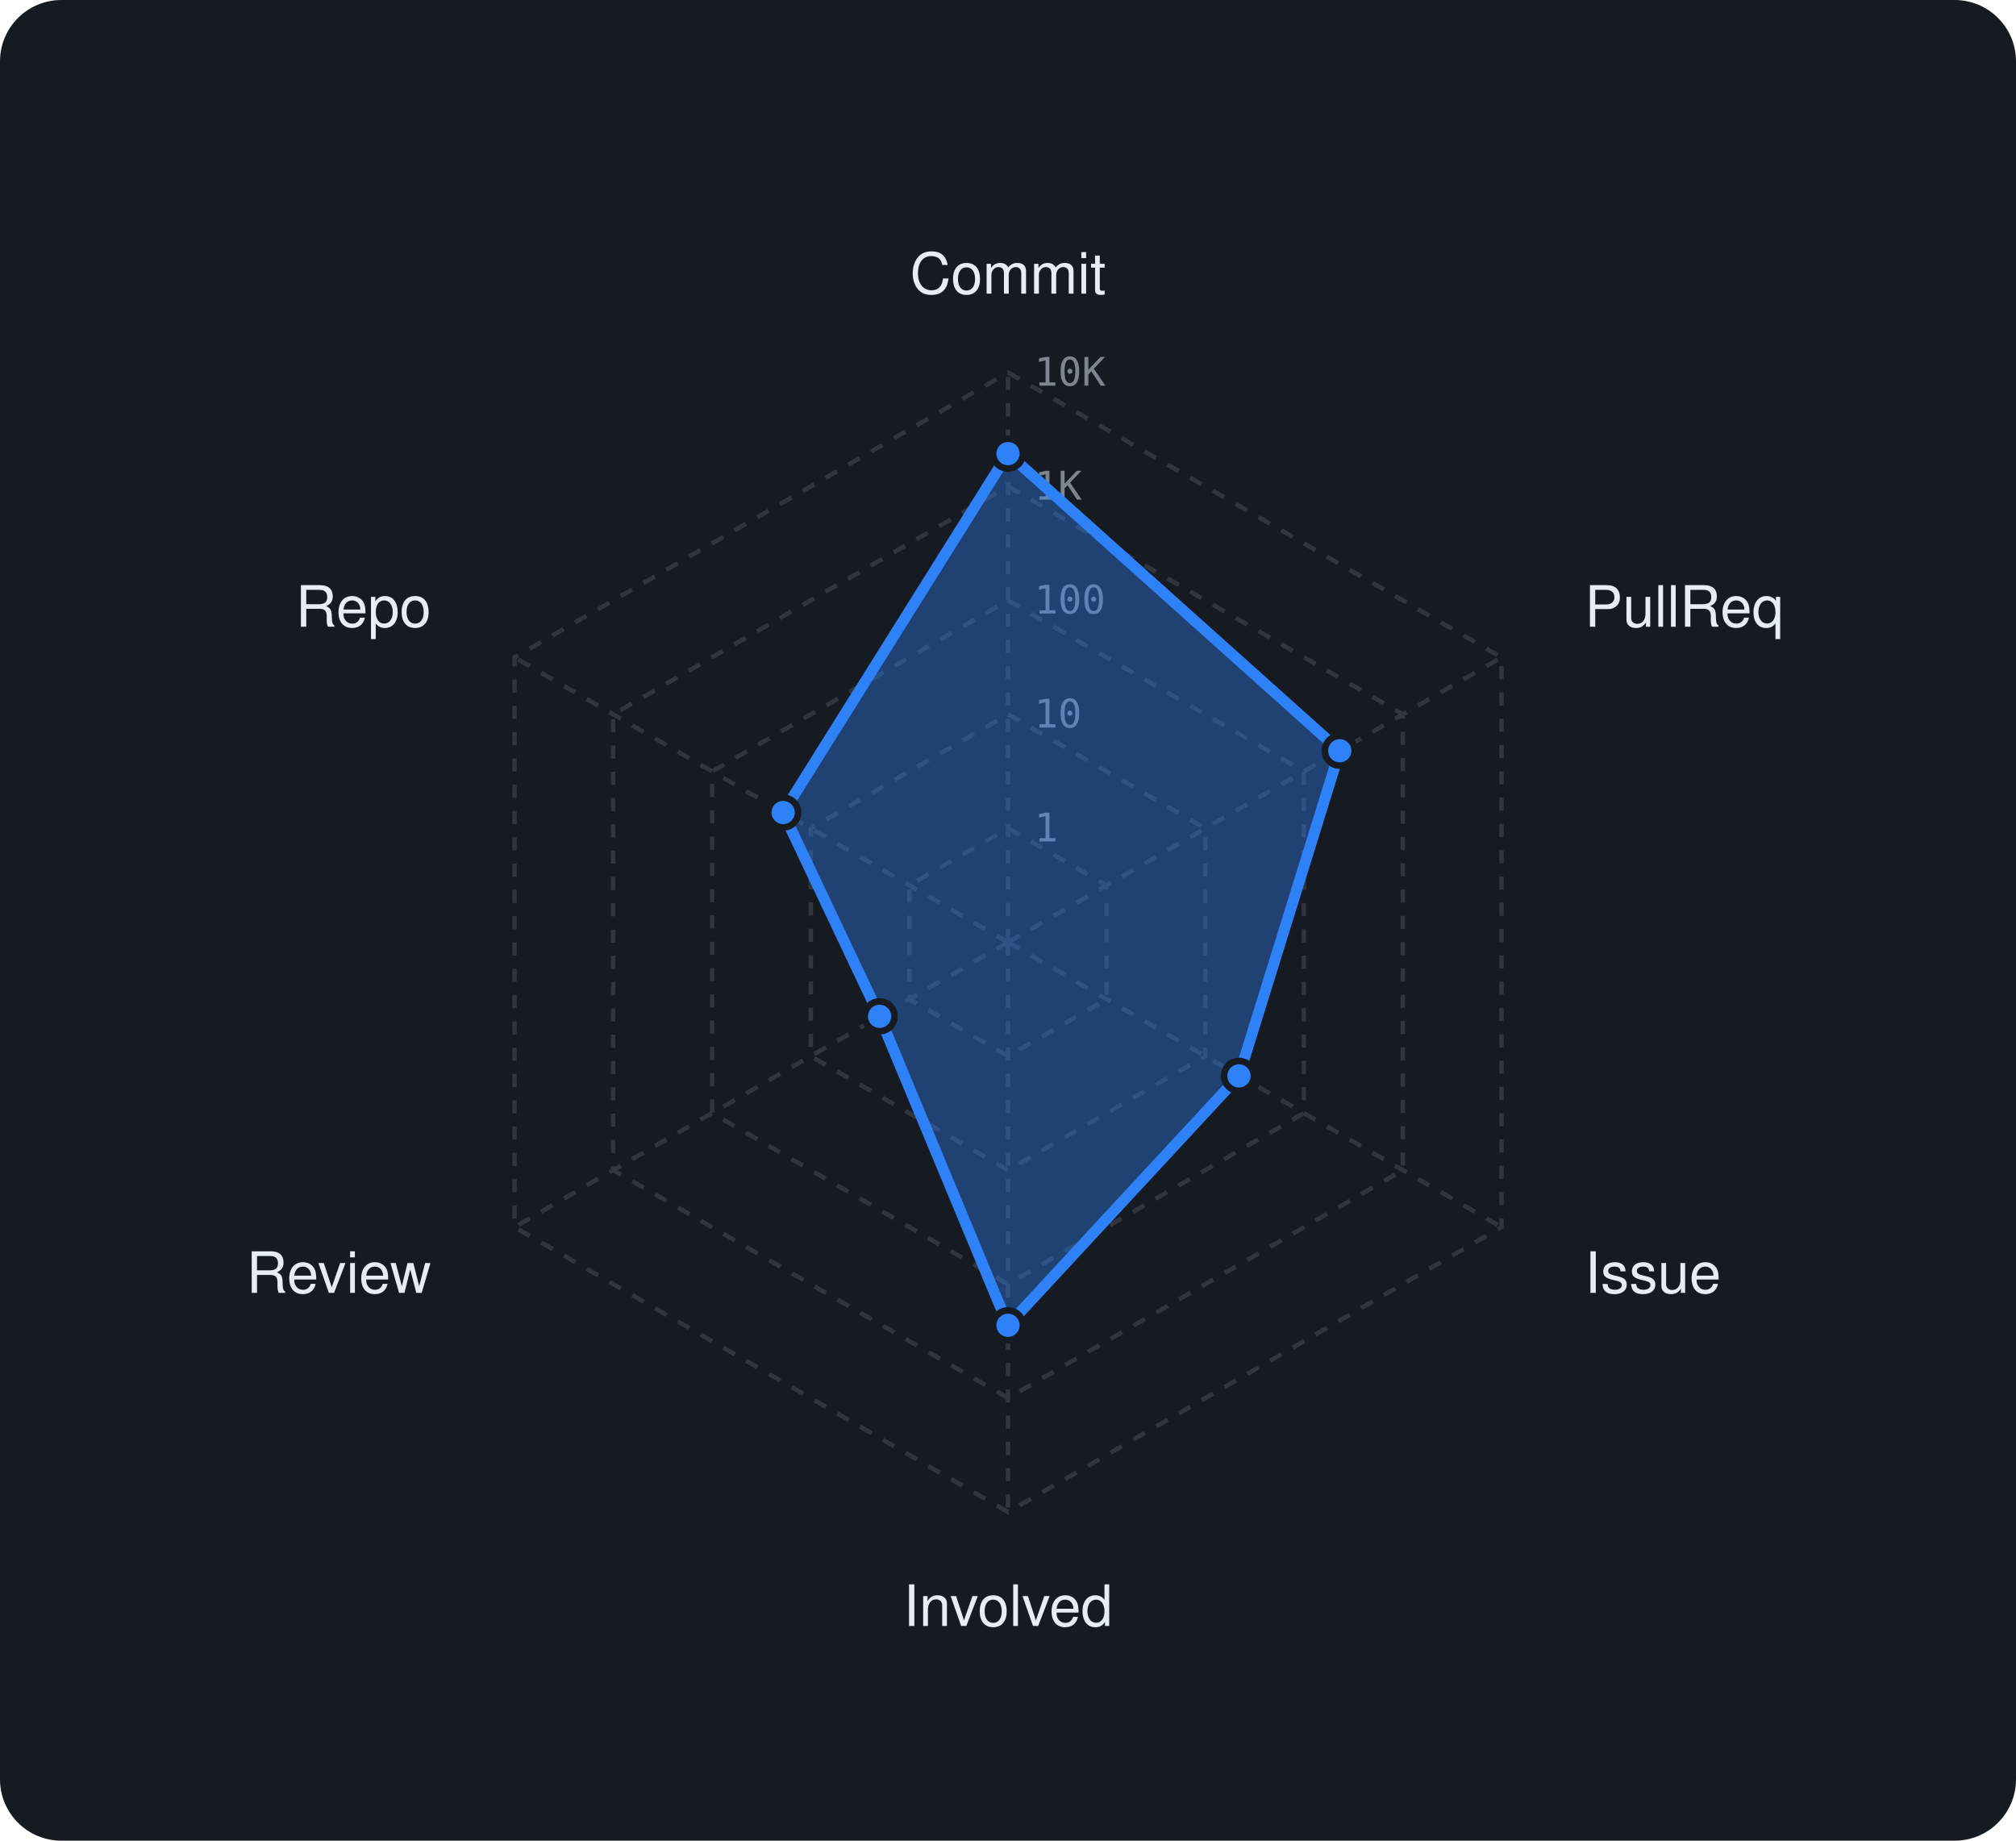
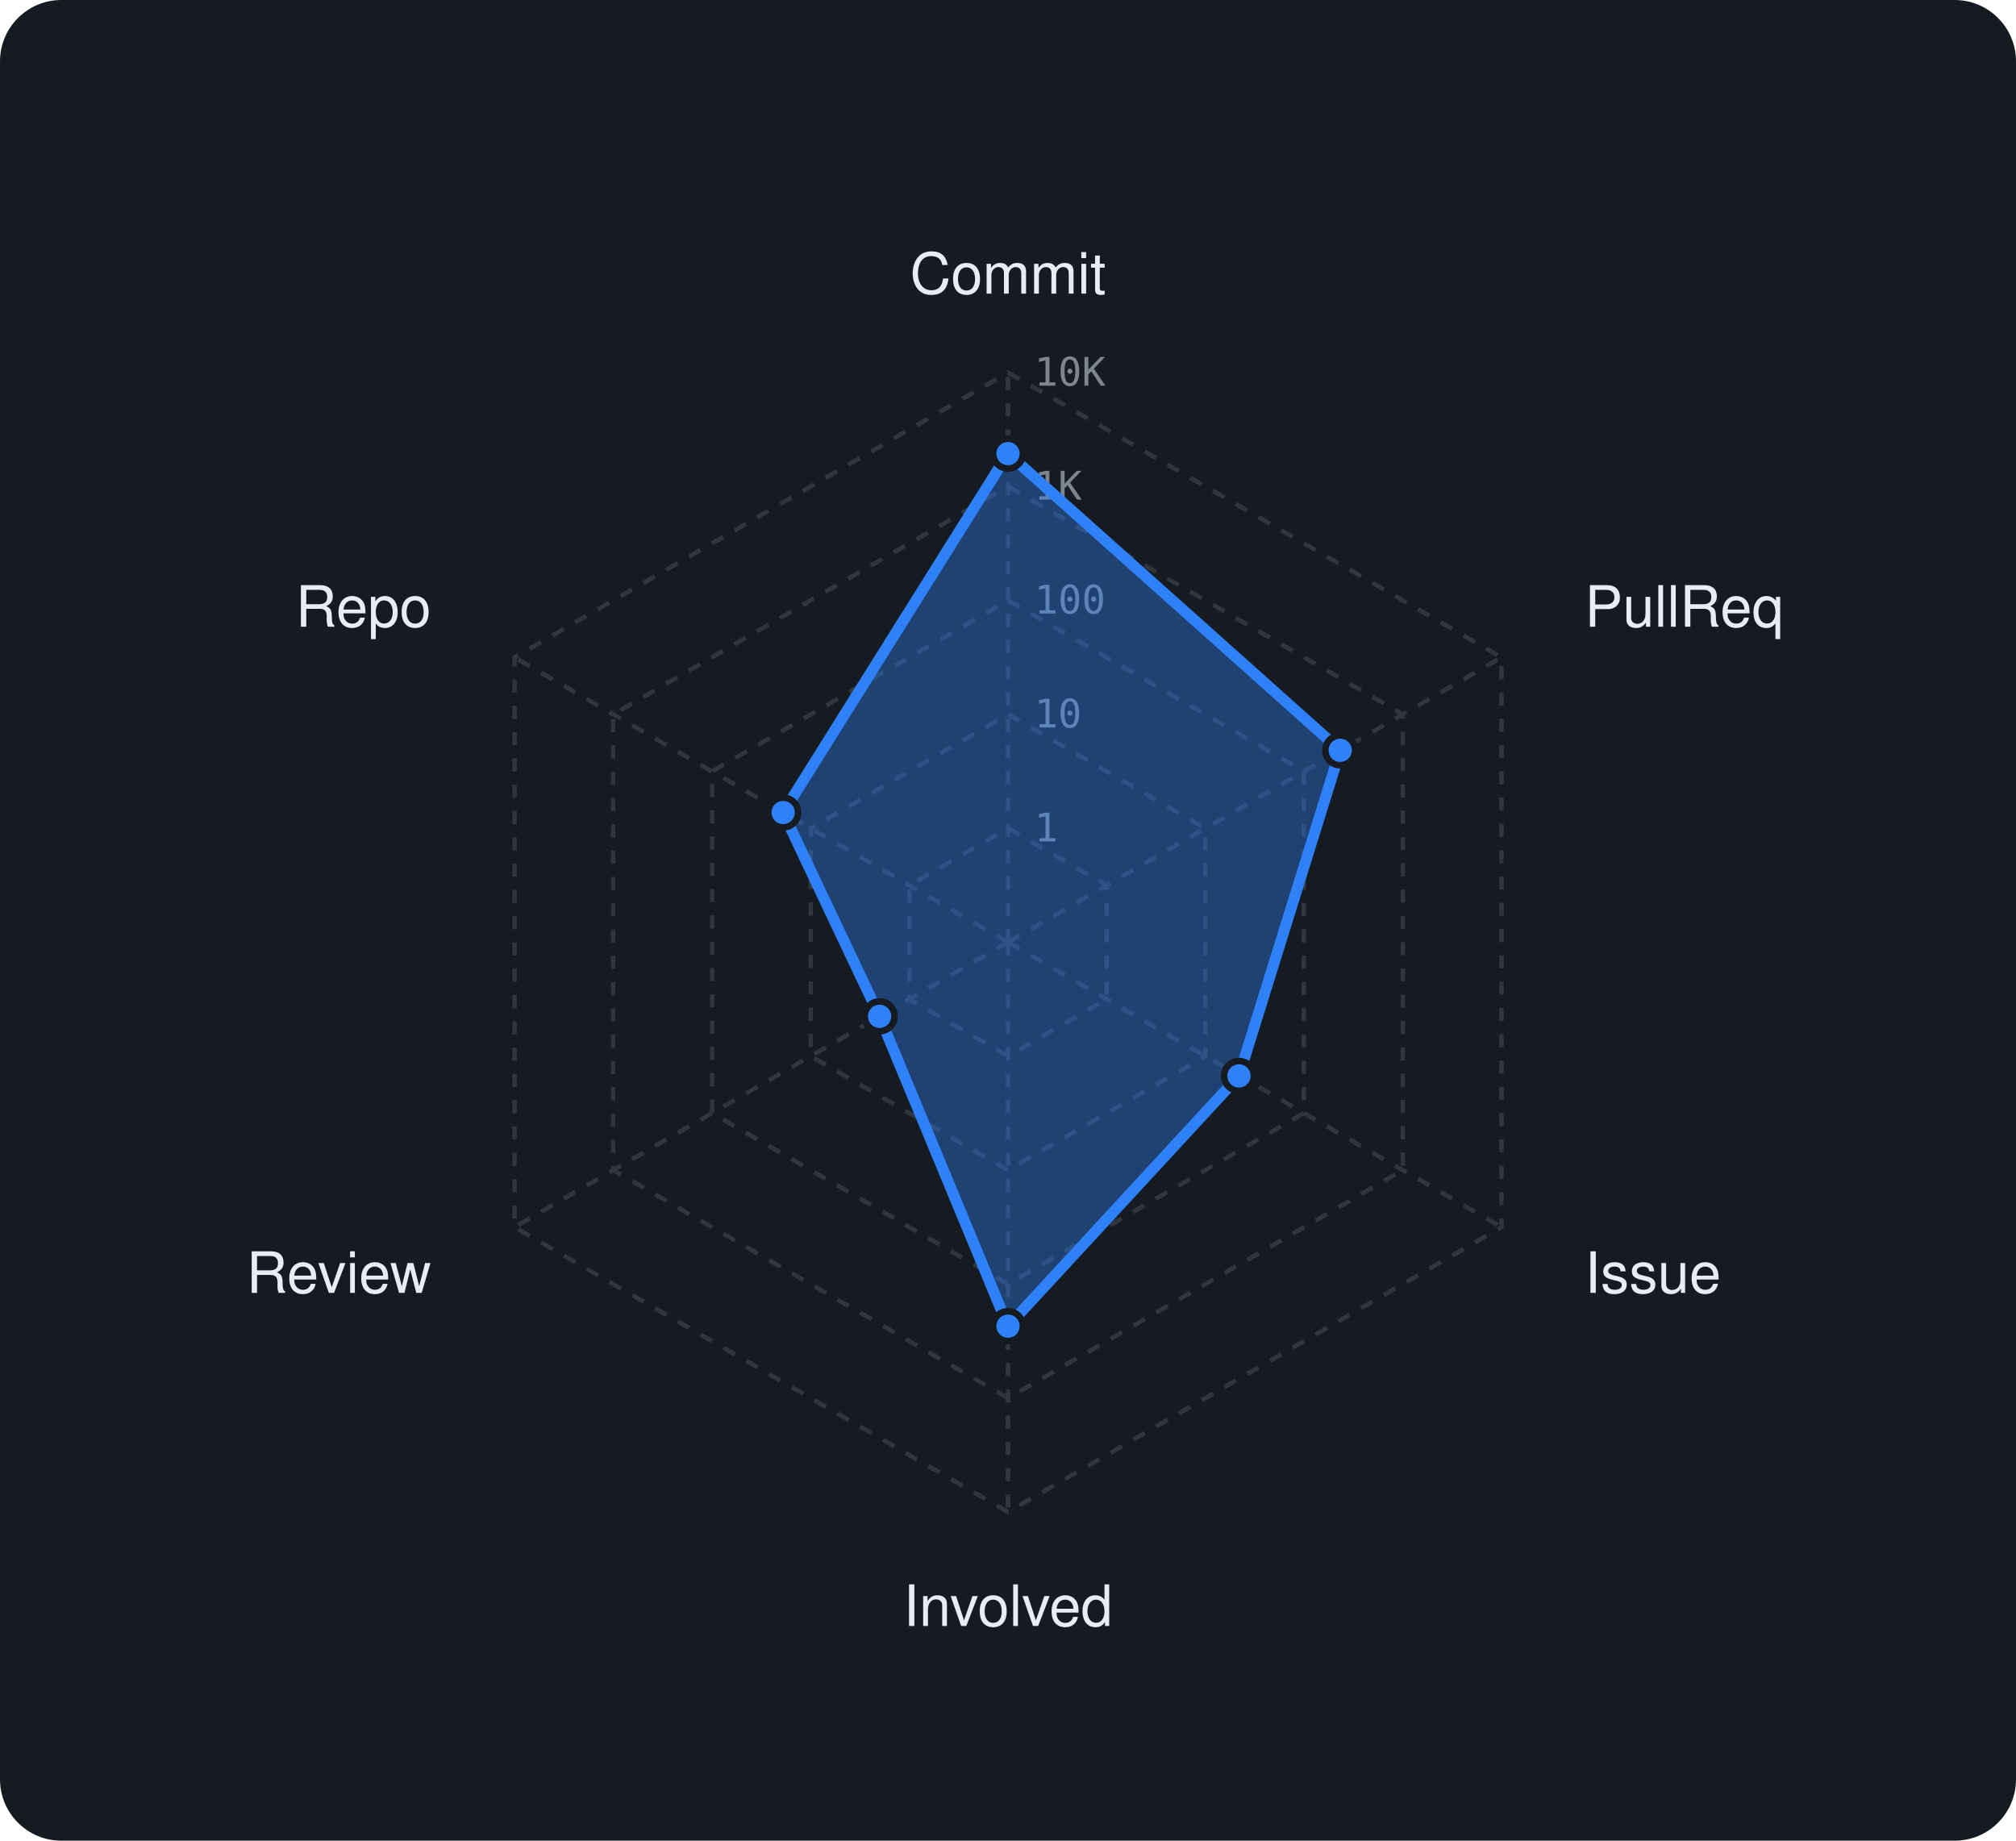
<svg xmlns="http://www.w3.org/2000/svg" viewBox="0 0 460 420" width="460" height="420" font-family="-apple-system,BlinkMacSystemFont,'Segoe UI',Helvetica,Arial,sans-serif">
  <rect width="460" height="420" rx="14" fill="#161b22" />
  <polygon points="230,189 252.5,202 252.5,228 230,241 207.5,228 207.5,202" fill="none" stroke="#30363d" stroke-width="1" stroke-dasharray="3 3" />
  <polygon points="230,163 275,189 275,241 230,267 185,241 185,189" fill="none" stroke="#30363d" stroke-width="1" stroke-dasharray="3 3" />
  <polygon points="230,137 297.5,176 297.5,254 230,293 162.5,254 162.5,176" fill="none" stroke="#30363d" stroke-width="1" stroke-dasharray="3 3" />
  <polygon points="230,111 320.1,163 320.1,267 230,319 139.9,267 139.9,163" fill="none" stroke="#30363d" stroke-width="1" stroke-dasharray="3 3" />
  <polygon points="230,85 342.6,150 342.6,280 230,345 117.4,280 117.4,150" fill="none" stroke="#30363d" stroke-width="1" stroke-dasharray="3 3" />
  <line x1="230" y1="215" x2="230" y2="85" stroke="#30363d" stroke-width="1" stroke-dasharray="3 3" />
  <line x1="230" y1="215" x2="342.6" y2="150" stroke="#30363d" stroke-width="1" stroke-dasharray="3 3" />
  <line x1="230" y1="215" x2="342.6" y2="280" stroke="#30363d" stroke-width="1" stroke-dasharray="3 3" />
  <line x1="230" y1="215" x2="230" y2="345" stroke="#30363d" stroke-width="1" stroke-dasharray="3 3" />
  <line x1="230" y1="215" x2="117.4" y2="280" stroke="#30363d" stroke-width="1" stroke-dasharray="3 3" />
  <line x1="230" y1="215" x2="117.4" y2="150" stroke="#30363d" stroke-width="1" stroke-dasharray="3 3" />
  <text x="236" y="192.0" font-size="9" font-family="monospace" fill="#7d8590">1</text>
  <text x="236" y="166.0" font-size="9" font-family="monospace" fill="#7d8590">10</text>
  <text x="236" y="140.0" font-size="9" font-family="monospace" fill="#7d8590">100</text>
  <text x="236" y="114.0" font-size="9" font-family="monospace" fill="#7d8590">1K</text>
  <text x="236" y="88.0" font-size="9" font-family="monospace" fill="#7d8590">10K</text>
  <text x="230.0" y="67.0" text-anchor="middle" font-size="13" fill="#e6edf3">Commit</text>
  <text x="361.6" y="143.0" text-anchor="start" font-size="13" fill="#e6edf3">PullReq</text>
  <text x="361.6" y="295.0" text-anchor="start" font-size="13" fill="#e6edf3">Issue</text>
  <text x="230.0" y="371.0" text-anchor="middle" font-size="13" fill="#e6edf3">Involved</text>
  <text x="98.4" y="295.0" text-anchor="end" font-size="13" fill="#e6edf3">Review</text>
  <text x="98.4" y="143.0" text-anchor="end" font-size="13" fill="#e6edf3">Repo</text>
-   <polygon points="230,103.5 305.7,171.3 282.7,245.5 230,302.4 200.7,231.9 178.7,185.4" fill="rgba(47,129,247,0.38)" stroke="#2f81f7" stroke-width="2.5" stroke-linejoin="round" />
+   <polygon points="230,103.5 305.8,171.2 282.7,245.5 230,302.6 200.7,231.9 178.7,185.4" fill="rgba(47,129,247,0.38)" stroke="#2f81f7" stroke-width="2.5" stroke-linejoin="round" />
  <circle cx="230" cy="103.5" r="3.4" fill="#2f81f7" stroke="#161b22" stroke-width="1.5" />
-   <circle cx="305.7" cy="171.3" r="3.4" fill="#2f81f7" stroke="#161b22" stroke-width="1.5" />
+   <circle cx="305.8" cy="171.2" r="3.4" fill="#2f81f7" stroke="#161b22" stroke-width="1.5" />
  <circle cx="282.7" cy="245.5" r="3.4" fill="#2f81f7" stroke="#161b22" stroke-width="1.5" />
-   <circle cx="230" cy="302.4" r="3.4" fill="#2f81f7" stroke="#161b22" stroke-width="1.5" />
+   <circle cx="230" cy="302.6" r="3.4" fill="#2f81f7" stroke="#161b22" stroke-width="1.5" />
  <circle cx="200.7" cy="231.9" r="3.4" fill="#2f81f7" stroke="#161b22" stroke-width="1.5" />
  <circle cx="178.7" cy="185.4" r="3.4" fill="#2f81f7" stroke="#161b22" stroke-width="1.5" />
</svg>
